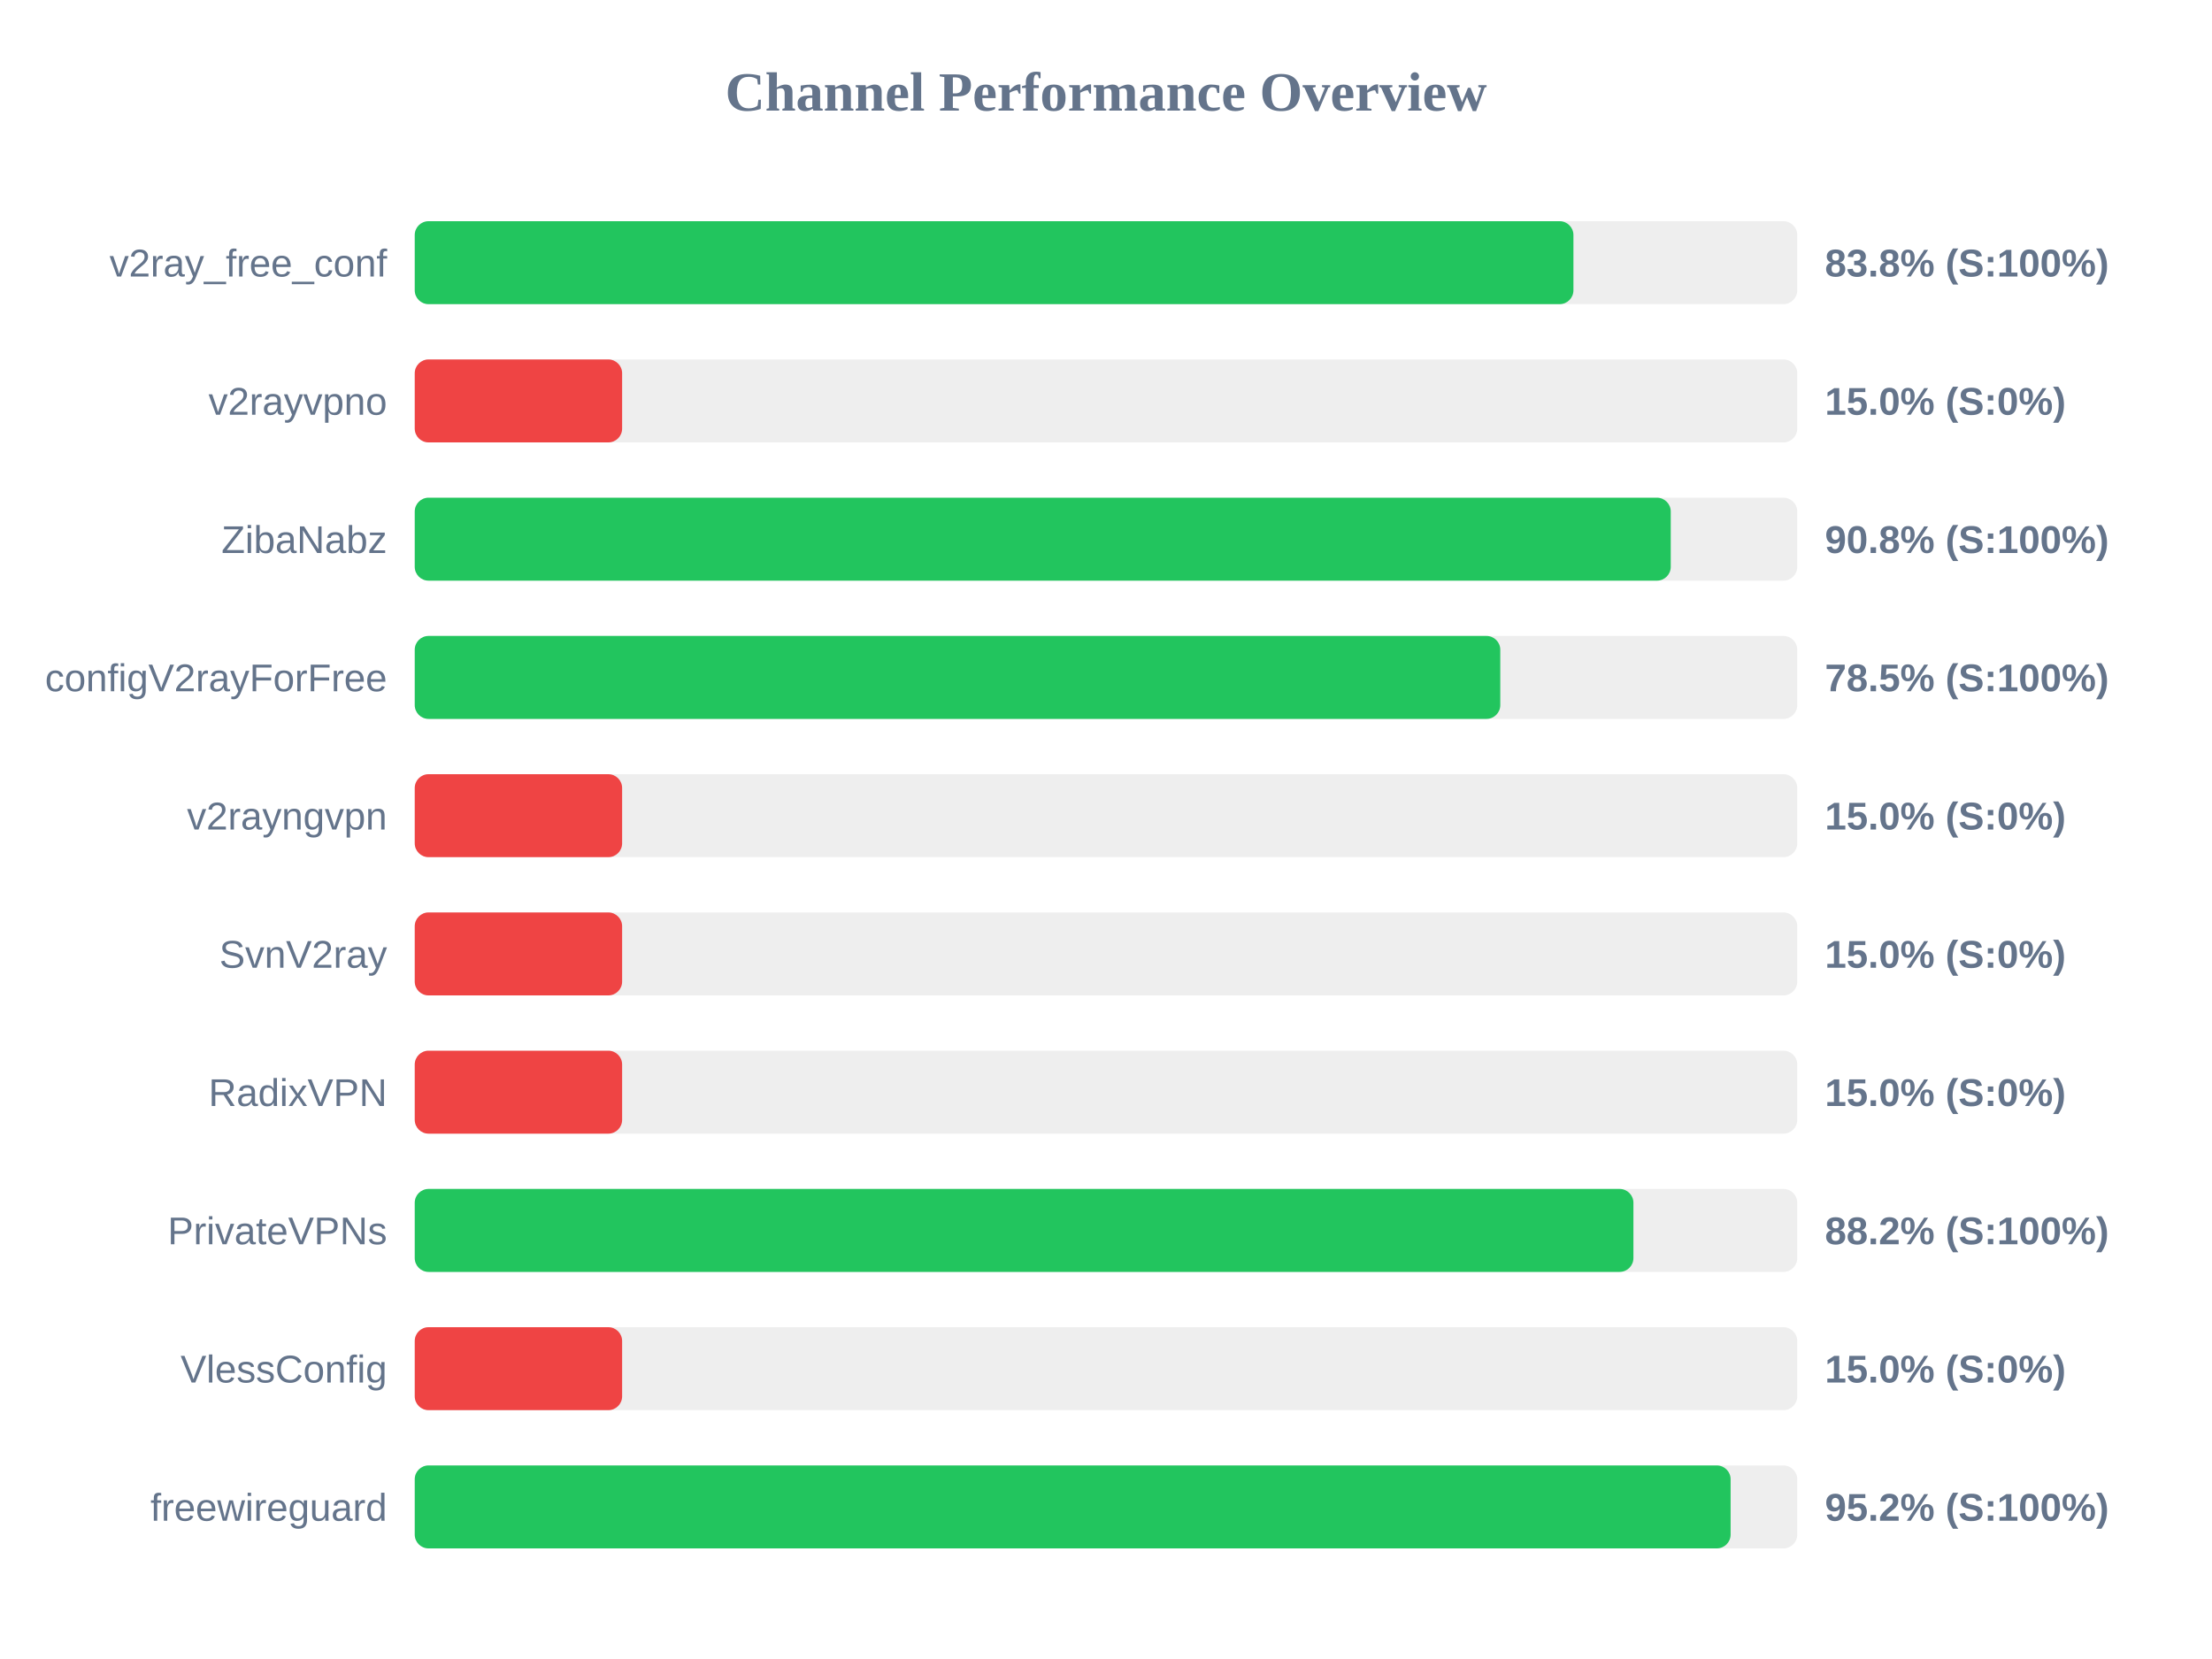
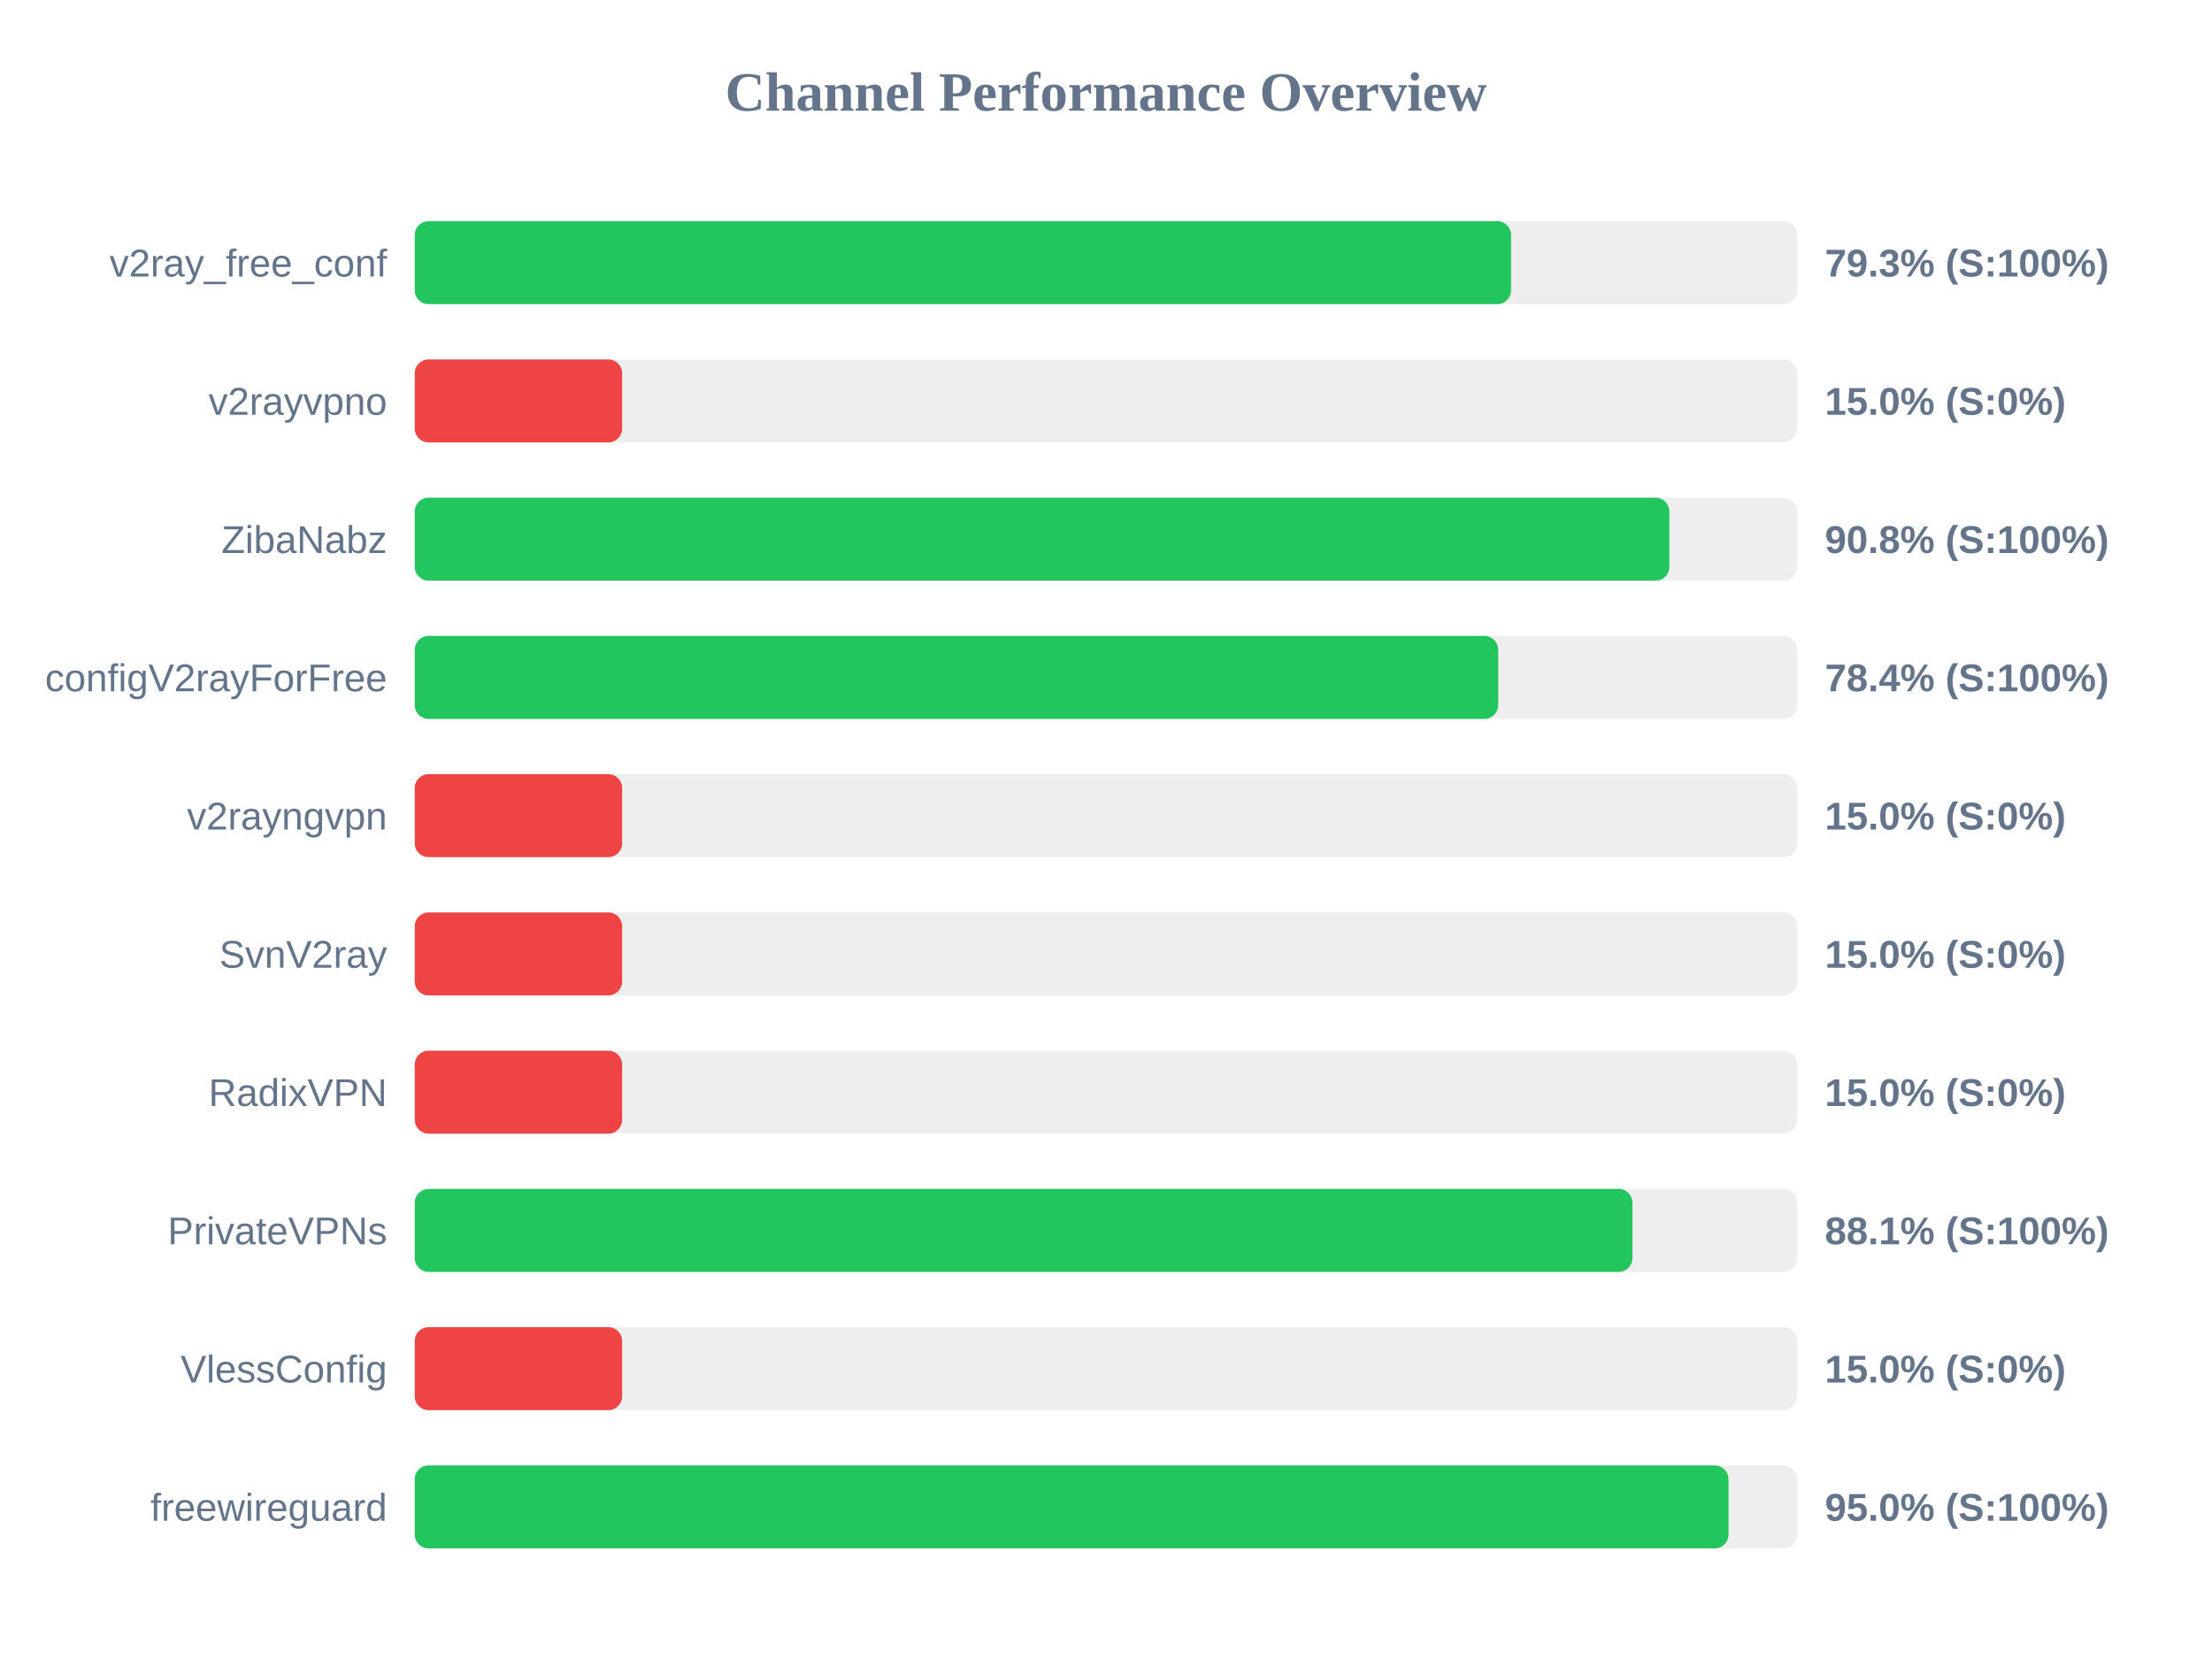
<svg xmlns="http://www.w3.org/2000/svg" width="800" height="600" version="1.1">
  <style>
        .row { font: 14px Arial; fill: #64748b; }
        .score { font: bold 14px Arial; fill: #64748b; }
    </style>
  <text x="400" y="40" text-anchor="middle" font-size="20px" font-weight="bold" fill="#64748b">Channel Performance Overview</text>
  <rect x="150" y="80" width="500" height="30" fill="#eee" rx="5" />
-   <rect x="150" y="80" width="419.05" height="30" fill="#22c55e" rx="5" />
+   <rect x="150" y="80" width="396.5" height="30" fill="#22c55e" rx="5" />
  <text x="140" y="100" text-anchor="end" class="row">v2ray_free_conf</text>
-   <text x="660" y="100" text-anchor="start" class="score">83.8% (S:100%)</text>
+   <text x="660" y="100" text-anchor="start" class="score">79.3% (S:100%)</text>
  <rect x="150" y="130" width="500" height="30" fill="#eee" rx="5" />
  <rect x="150" y="130" width="75.0" height="30" fill="#ef4444" rx="5" />
  <text x="140" y="150" text-anchor="end" class="row">v2rayvpno</text>
  <text x="660" y="150" text-anchor="start" class="score">15.0% (S:0%)</text>
  <rect x="150" y="180" width="500" height="30" fill="#eee" rx="5" />
-   <rect x="150" y="180" width="454.25" height="30" fill="#22c55e" rx="5" />
+   <rect x="150" y="180" width="453.75" height="30" fill="#22c55e" rx="5" />
  <text x="140" y="200" text-anchor="end" class="row">ZibaNabz</text>
  <text x="660" y="200" text-anchor="start" class="score">90.8% (S:100%)</text>
  <rect x="150" y="230" width="500" height="30" fill="#eee" rx="5" />
-   <rect x="150" y="230" width="392.6" height="30" fill="#22c55e" rx="5" />
+   <rect x="150" y="230" width="391.85" height="30" fill="#22c55e" rx="5" />
  <text x="140" y="250" text-anchor="end" class="row">configV2rayForFree</text>
-   <text x="660" y="250" text-anchor="start" class="score">78.5% (S:100%)</text>
+   <text x="660" y="250" text-anchor="start" class="score">78.4% (S:100%)</text>
  <rect x="150" y="280" width="500" height="30" fill="#eee" rx="5" />
  <rect x="150" y="280" width="75.0" height="30" fill="#ef4444" rx="5" />
  <text x="140" y="300" text-anchor="end" class="row">v2rayngvpn</text>
  <text x="660" y="300" text-anchor="start" class="score">15.0% (S:0%)</text>
  <rect x="150" y="330" width="500" height="30" fill="#eee" rx="5" />
  <rect x="150" y="330" width="75.0" height="30" fill="#ef4444" rx="5" />
  <text x="140" y="350" text-anchor="end" class="row">SvnV2ray</text>
  <text x="660" y="350" text-anchor="start" class="score">15.0% (S:0%)</text>
  <rect x="150" y="380" width="500" height="30" fill="#eee" rx="5" />
  <rect x="150" y="380" width="75.0" height="30" fill="#ef4444" rx="5" />
  <text x="140" y="400" text-anchor="end" class="row">RadixVPN</text>
  <text x="660" y="400" text-anchor="start" class="score">15.0% (S:0%)</text>
  <rect x="150" y="430" width="500" height="30" fill="#eee" rx="5" />
-   <rect x="150" y="430" width="440.75" height="30" fill="#22c55e" rx="5" />
+   <rect x="150" y="430" width="440.4" height="30" fill="#22c55e" rx="5" />
  <text x="140" y="450" text-anchor="end" class="row">PrivateVPNs</text>
-   <text x="660" y="450" text-anchor="start" class="score">88.2% (S:100%)</text>
+   <text x="660" y="450" text-anchor="start" class="score">88.1% (S:100%)</text>
  <rect x="150" y="480" width="500" height="30" fill="#eee" rx="5" />
  <rect x="150" y="480" width="75.0" height="30" fill="#ef4444" rx="5" />
  <text x="140" y="500" text-anchor="end" class="row">VlessConfig</text>
  <text x="660" y="500" text-anchor="start" class="score">15.0% (S:0%)</text>
  <rect x="150" y="530" width="500" height="30" fill="#eee" rx="5" />
-   <rect x="150" y="530" width="475.9" height="30" fill="#22c55e" rx="5" />
+   <rect x="150" y="530" width="475.15" height="30" fill="#22c55e" rx="5" />
  <text x="140" y="550" text-anchor="end" class="row">freewireguard</text>
-   <text x="660" y="550" text-anchor="start" class="score">95.2% (S:100%)</text>
+   <text x="660" y="550" text-anchor="start" class="score">95.0% (S:100%)</text>
</svg>
